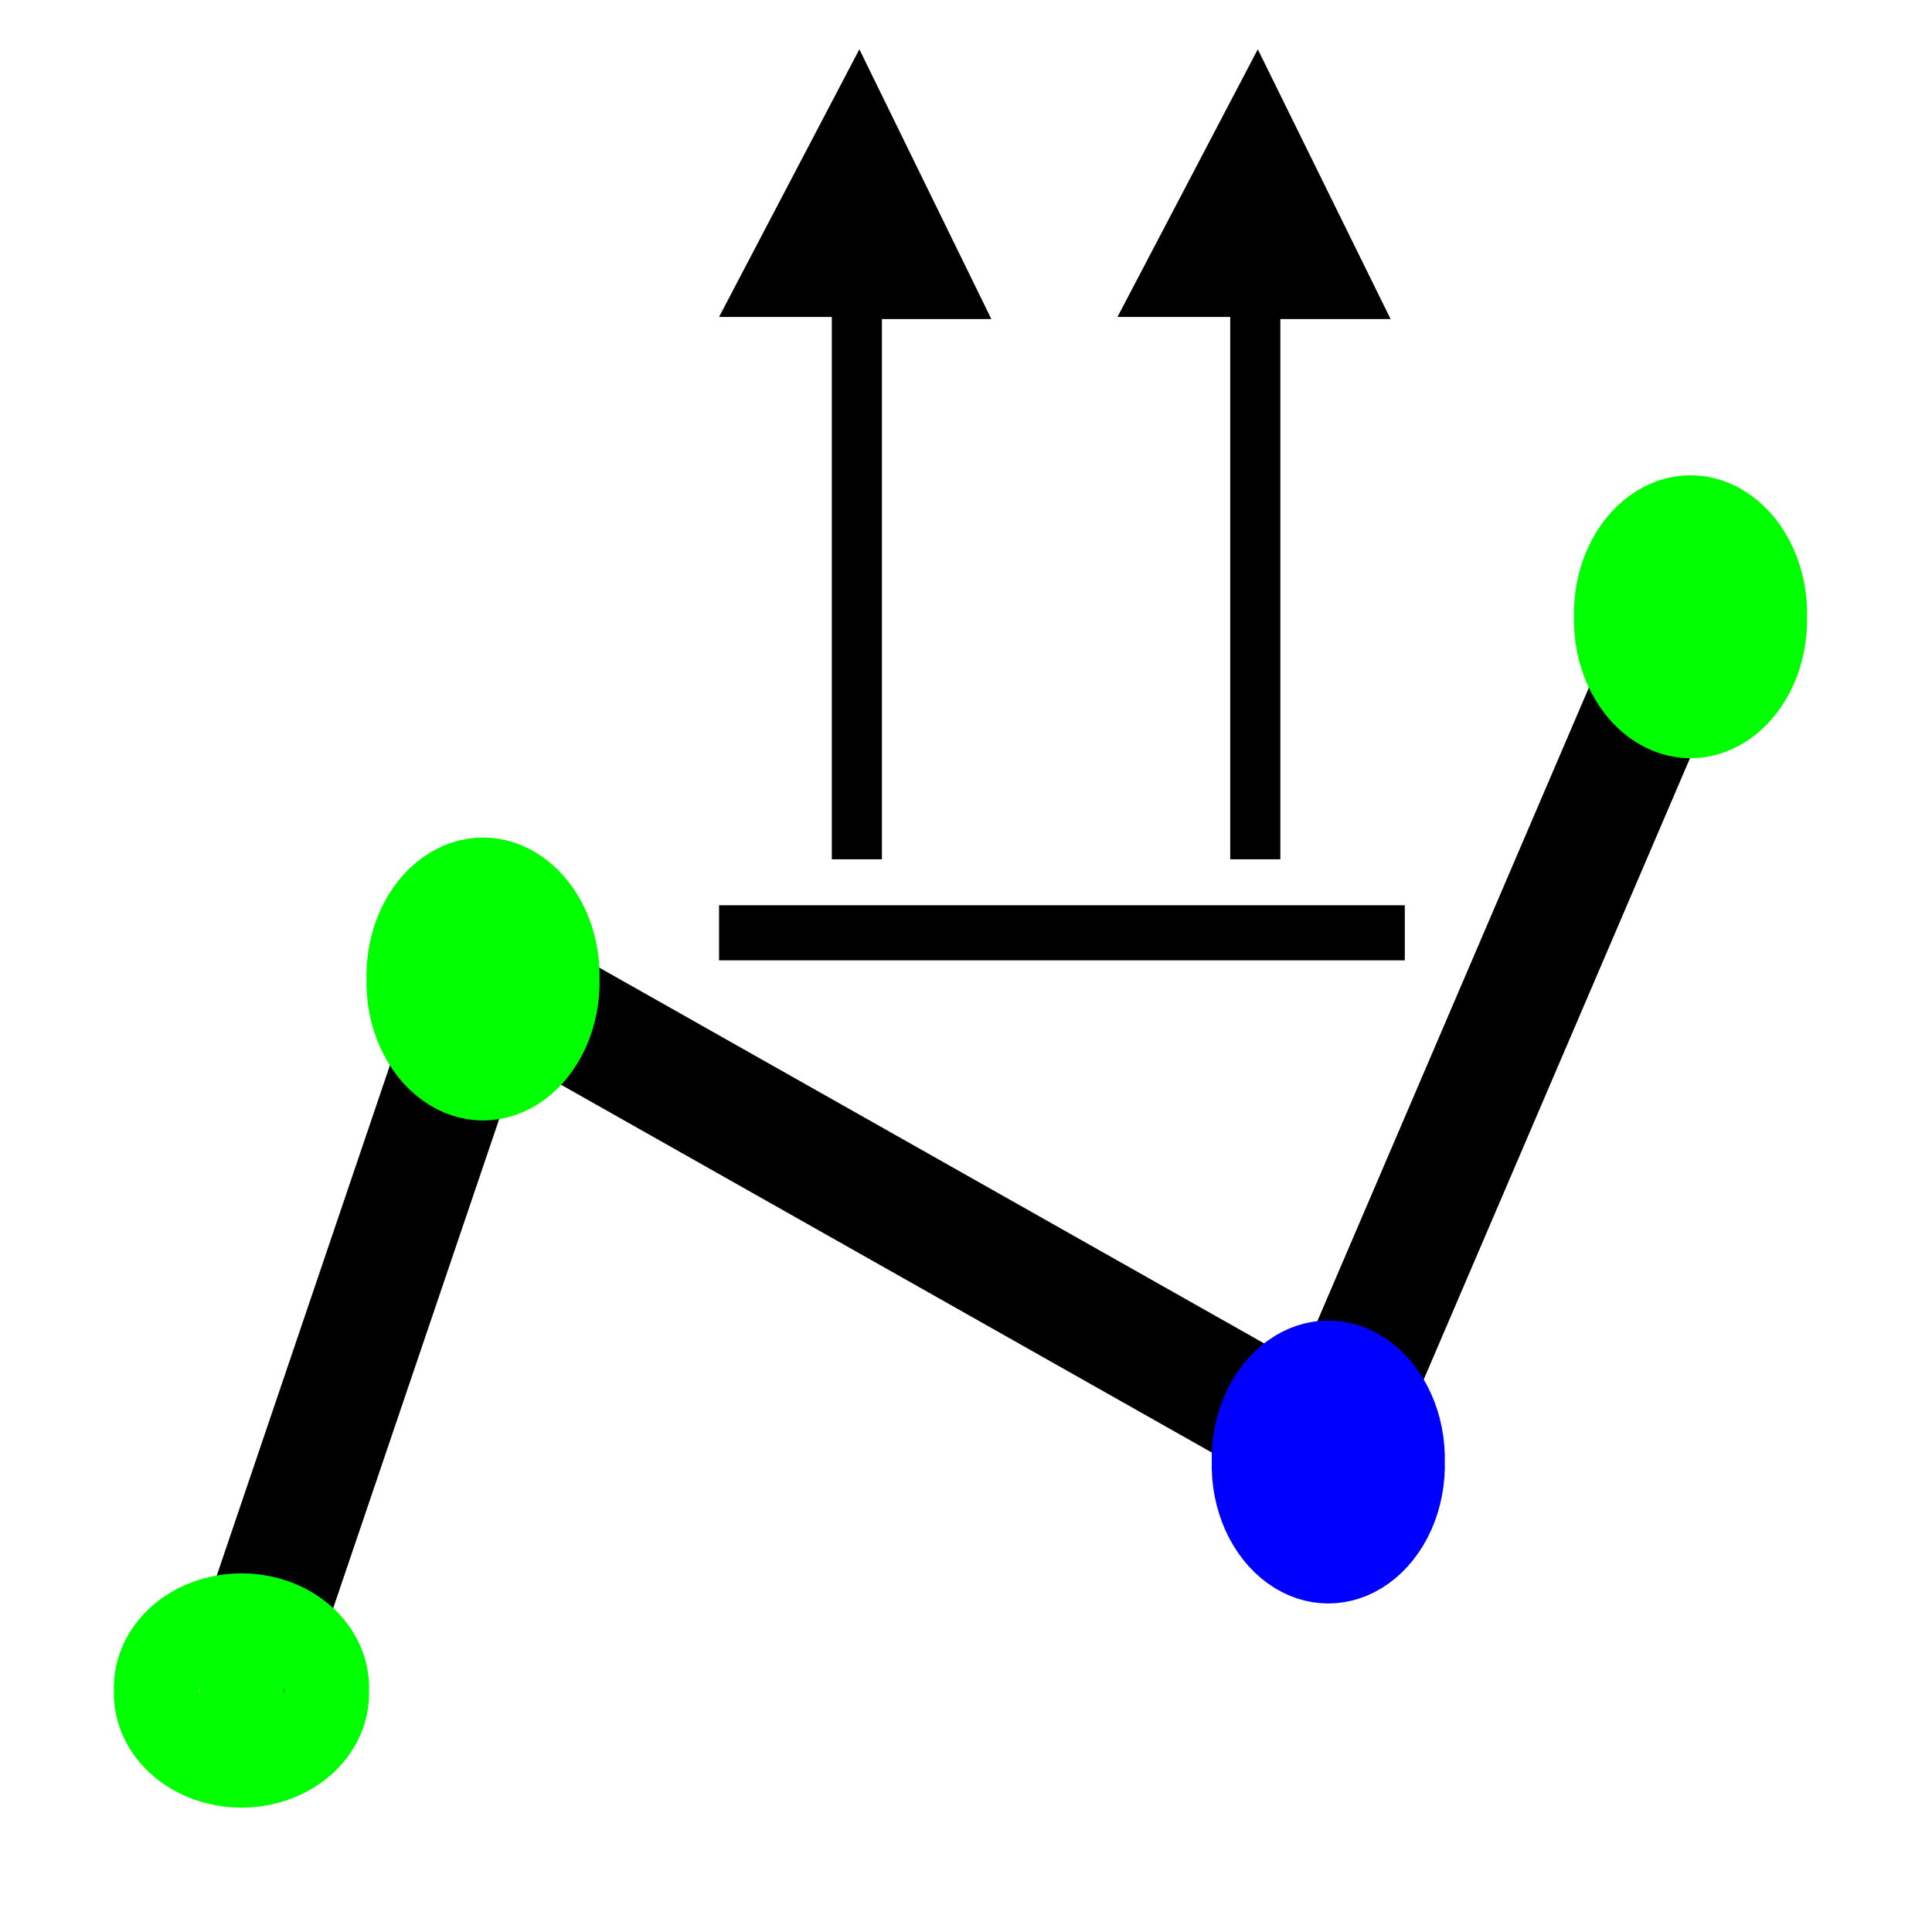
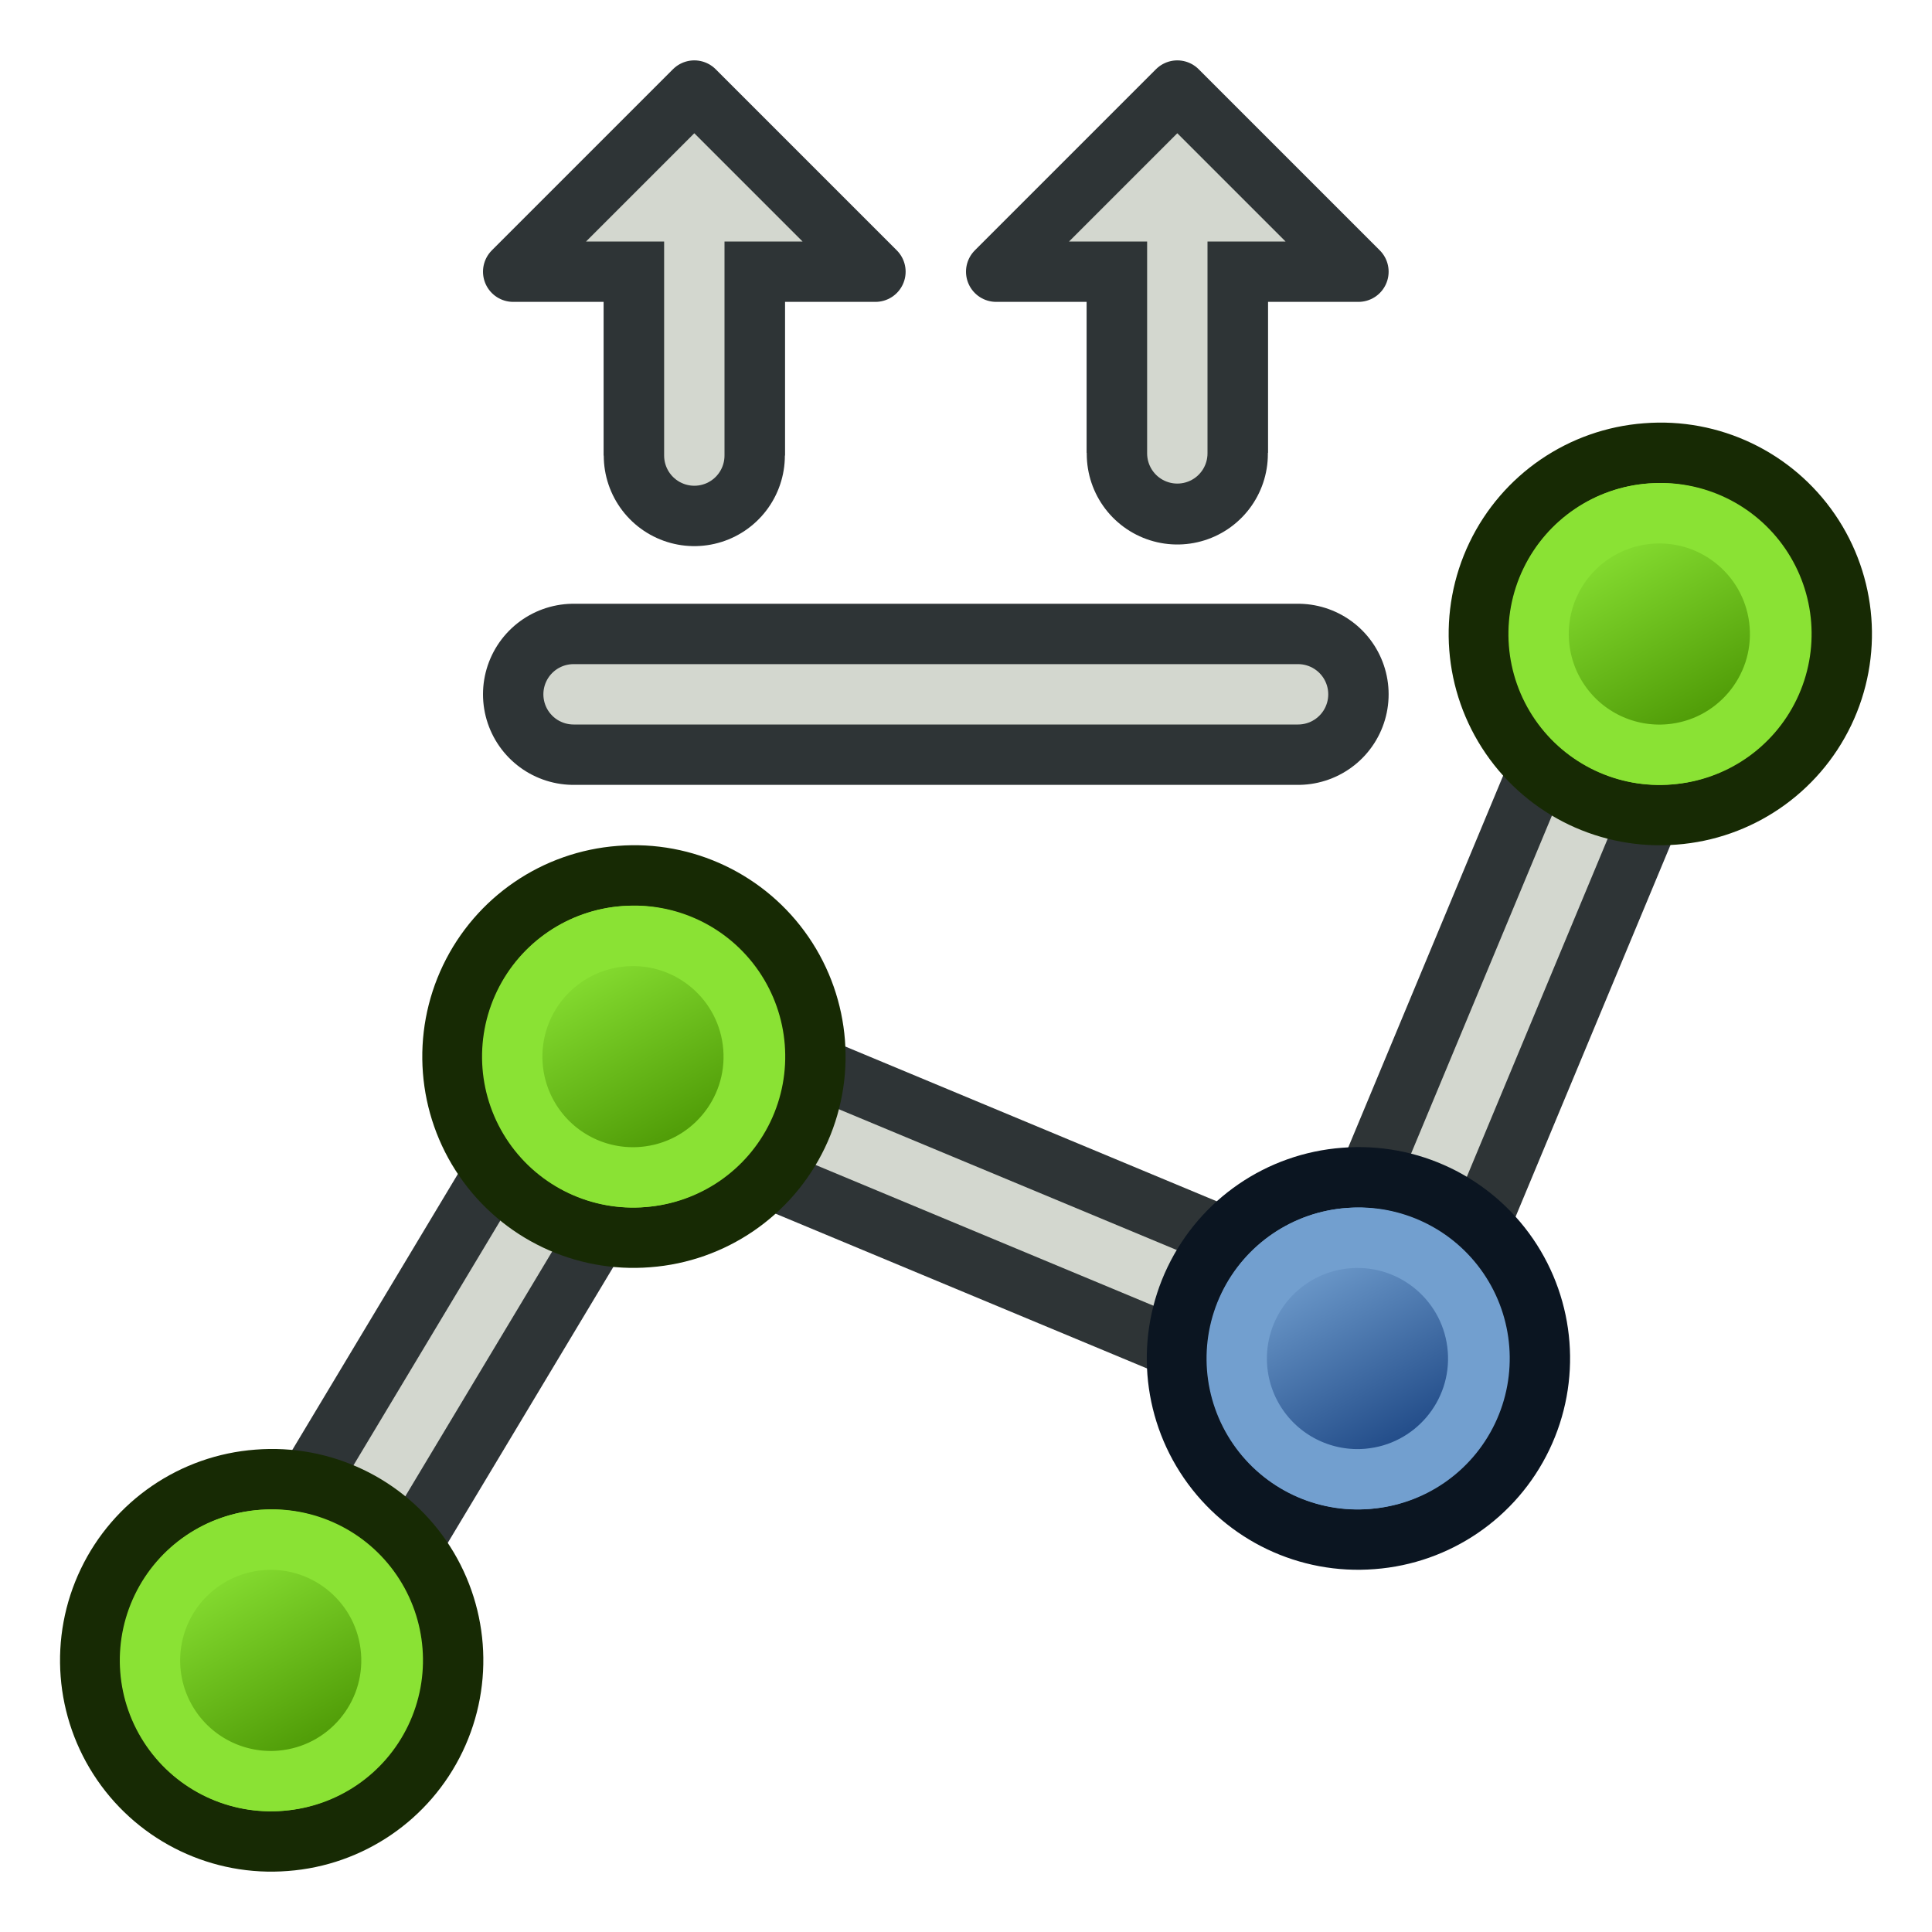
- <svg xmlns="http://www.w3.org/2000/svg" width="16px" height="16px" id="svg2327">
+ <svg xmlns="http://www.w3.org/2000/svg" xmlns:xlink="http://www.w3.org/1999/xlink" width="64" height="64" id="svg2327" version="1.1">
  <defs id="defs2329">
    <linearGradient id="linearGradient12512">
      <stop style="stop-color:#ffffff;stop-opacity:1;" offset="0" id="stop12513" />
      <stop style="stop-color:#fff520;stop-opacity:0.891;" offset="0.5" id="stop12517" />
      <stop style="stop-color:#fff300;stop-opacity:0;" offset="1" id="stop12514" />
    </linearGradient>
+     <linearGradient xlink:href="#linearGradient3836-9-9-1-1" id="linearGradient3175-7-9-9" gradientUnits="userSpaceOnUse" x1="-24.89" y1="10.114" x2="-12.869" y2="13.65" gradientTransform="matrix(0.7140794,-2.2117406e-4,-2.2117406e-4,0.7140794,-7.298935,3.258026)" />
+     <linearGradient id="linearGradient3836-9-9-1-1">
+       <stop style="stop-color:#4e9a06;stop-opacity:1" offset="0" id="stop3838-8-20-2-2" />
+       <stop style="stop-color:#8ae234;stop-opacity:1" offset="1" id="stop3840-1-2-7-7" />
+     </linearGradient>
+     <linearGradient xlink:href="#linearGradient3836-9-9-1-6" id="linearGradient3175-7-9-3" gradientUnits="userSpaceOnUse" x1="-24.89" y1="10.114" x2="-12.869" y2="13.65" gradientTransform="matrix(0.7140794,-2.2117406e-4,-2.2117406e-4,0.7140794,-7.298935,3.258026)" />
+     <linearGradient id="linearGradient3836-9-9-1-6">
+       <stop style="stop-color:#4e9a06;stop-opacity:1" offset="0" id="stop3838-8-20-2-7" />
+       <stop style="stop-color:#8ae234;stop-opacity:1" offset="1" id="stop3840-1-2-7-5" />
+     </linearGradient>
+     <linearGradient xlink:href="#linearGradient3836-9-9-62" id="linearGradient3175-7-0" gradientUnits="userSpaceOnUse" x1="-24.89" y1="10.114" x2="-12.869" y2="13.65" gradientTransform="matrix(0.7140794,-2.2117406e-4,-2.2117406e-4,0.7140794,-7.298935,3.258026)" />
+     <linearGradient id="linearGradient3836-9-9-62">
+       <stop style="stop-color:#204a87;stop-opacity:1" offset="0" id="stop3838-8-20-6" />
+       <stop style="stop-color:#729fcf;stop-opacity:1" offset="1" id="stop3840-1-2-1" />
+     </linearGradient>
+     <linearGradient xlink:href="#linearGradient3836-9-9-1" id="linearGradient3175-7-9" gradientUnits="userSpaceOnUse" x1="-24.89" y1="10.114" x2="-12.869" y2="13.65" gradientTransform="matrix(0.7140794,-2.2117406e-4,-2.2117406e-4,0.7140794,-7.298935,3.258026)" />
+     <linearGradient id="linearGradient3836-9-9-1">
+       <stop style="stop-color:#4e9a06;stop-opacity:1" offset="0" id="stop3838-8-20-2" />
+       <stop style="stop-color:#8ae234;stop-opacity:1" offset="1" id="stop3840-1-2-7" />
+     </linearGradient>
+     <linearGradient gradientTransform="translate(-12,3)" xlink:href="#linearGradient3927" id="linearGradient3933" x1="27" y1="-41.392" x2="33" y2="-31" gradientUnits="userSpaceOnUse" />
+     <linearGradient id="linearGradient3927">
+       <stop style="stop-color:#ffffff;stop-opacity:1" offset="0" id="stop3929" />
+       <stop style="stop-color:#d3d7cf;stop-opacity:1" offset="1" id="stop3931" />
+     </linearGradient>
+     <linearGradient xlink:href="#linearGradient3919" id="linearGradient3925" x1="-24" y1="-18" x2="-12" y2="-18" gradientUnits="userSpaceOnUse" />
+     <linearGradient id="linearGradient3919">
+       <stop style="stop-color:#ffffff;stop-opacity:1" offset="0" id="stop3921" />
+       <stop style="stop-color:#d3d7cf;stop-opacity:1" offset="1" id="stop3923" />
+     </linearGradient>
+     <linearGradient xlink:href="#linearGradient3911" id="linearGradient3917" x1="-24" y1="-18" x2="-12" y2="-18" gradientUnits="userSpaceOnUse" />
+     <linearGradient id="linearGradient3911">
+       <stop style="stop-color:#ffffff;stop-opacity:1" offset="0" id="stop3913" />
+       <stop style="stop-color:#d3d7cf;stop-opacity:1" offset="1" id="stop3915" />
+     </linearGradient>
+     <linearGradient xlink:href="#linearGradient3919" id="linearGradient3126" gradientUnits="userSpaceOnUse" x1="-24" y1="-18" x2="-12" y2="-18" />
+     <linearGradient xlink:href="#linearGradient3911" id="linearGradient3128" gradientUnits="userSpaceOnUse" x1="-24" y1="-18" x2="-12" y2="-18" />
+     <linearGradient xlink:href="#linearGradient3927" id="linearGradient3130" gradientUnits="userSpaceOnUse" gradientTransform="translate(-12,3)" x1="27" y1="-41.392" x2="33" y2="-31" />
  </defs>
-   <g id="layer1">
-     <path style="fill:none;fill-rule:evenodd;stroke:#000000;stroke-width:1px;stroke-linecap:butt;stroke-linejoin:miter;stroke-opacity:1" d="M 2,14 L 4.018,8.054 L 11,12 L 14,5" id="path2337" />
-     <path style="fill:#00ff00;fill-opacity:1;stroke:#00ff00;stroke-opacity:1" id="path2339" d="M 7.253 8.679 A 0.586 0.608 0 1 1  6.082,8.679 A 0.586 0.608 0 1 1  7.253 8.679 z" transform="matrix(0.8889972,0,0,1.033931,-1.927235,-0.865787)" />
-     <path style="fill:#0000ff;fill-opacity:1;stroke:#0000ff;stroke-opacity:1" id="path4279" d="M 7.253 8.679 A 0.586 0.608 0 1 1  6.082,8.679 A 0.586 0.608 0 1 1  7.253 8.679 z" transform="matrix(0.8889972,0,0,1.033931,5.072765,3.134213)" />
-     <path style="fill:#00ff00;fill-opacity:1;stroke:#00ff00;stroke-opacity:1" id="path2335" d="M 2.252 12.914 A 0.248 0.293 0 1 1  1.757,12.914 A 0.248 0.293 0 1 1  2.252 12.914 z" transform="matrix(1.413017,0,0,1.195631,-0.8326793,-1.440508)" />
-     <path style="fill:#00ff00;fill-opacity:1;stroke:#00ff00;stroke-opacity:1" id="path4281" d="M 7.253 8.679 A 0.586 0.608 0 1 1  6.082,8.679 A 0.586 0.608 0 1 1  7.253 8.679 z" transform="matrix(0.8889972,0,0,1.033931,8.072765,-3.865787)" />
-     <path d="M 5.955,7.953 L 11.634,7.953 L 11.634,7.497 L 5.955,7.497 L 5.955,7.953 z" style="fill:#000000;fill-opacity:1;fill-rule:nonzero;stroke:none" id="path99" />
-     <g id="g101" transform="matrix(0.1152891,0,0,-9.6214751e-2,10.41649,0.408178)">
-       <path d="M 0,0 L 9.54,-23.22 L 1.62,-23.22 L 1.62,-69.72 L -1.98,-69.72 L -1.98,-23.04 L -10.08,-23.04 L 0,0" style="fill:#000000;fill-opacity:1;fill-rule:evenodd;stroke:none" id="path103" />
+   <g id="layer1" transform="translate(0,48)">
+     <g transform="matrix(-0.7071068,-0.7071068,0.7071068,-0.7071068,15.71047,41.26073)" id="g3827-0-6">
+       <g transform="translate(31.32213,40.57029)" id="g3797-7-26">
+         <path style="fill:none;stroke:#2e3436;stroke-width:6;stroke-linecap:butt;stroke-linejoin:miter;stroke-opacity:1" d="m -71,55 12,-20 24,10 10,-24" id="path3098" transform="matrix(-0.7071068,0.7071068,-0.7071068,-0.7071068,-13.66483,68.00614)" />
+         <path style="fill:none;stroke:#d3d7cf;stroke-width:2;stroke-linecap:butt;stroke-linejoin:miter;stroke-opacity:1" d="M -2.351,-21.089 3.306,1.538 -20.736,11.438 -10.836,35.479" id="path3098-2" />
+       </g>
    </g>
-     <g id="g105" transform="matrix(0.1152891,0,0,-9.6214751e-2,7.116921,0.408178)">
-       <path d="M 0,0 L 9.48,-23.22 L 1.62,-23.22 L 1.62,-69.72 L -1.98,-69.72 L -1.98,-23.04 L -10.08,-23.04 L 0,0" style="fill:#000000;fill-opacity:1;fill-rule:evenodd;stroke:none" id="path107" />
+     <g transform="matrix(-0.5656669,-0.5660247,0.5656669,-0.5660247,31.36904,8.225516)" id="g3827-0-3-0">
+       <g transform="translate(31.32213,40.57029)" id="g3797-7-7-9">
+         <path style="fill:#8ae234;stroke:#172a04;stroke-width:2.499;stroke-miterlimit:4;stroke-opacity:1;stroke-dasharray:none" id="path4250-6-5-3" d="M -26.786,6.559 A 7.495,7.496 57.071 1 1 -15.4,16.309 7.495,7.496 57.071 1 1 -26.786,6.559 z" />
+         <path style="fill:url(#linearGradient3175-7-9);fill-opacity:1;stroke:#8ae234;stroke-width:2.499;stroke-miterlimit:4;stroke-opacity:1;stroke-dasharray:none" id="path4250-7-0-9-6" d="m -24.891,8.186 a 4.997,5 44.997 1 1 7.591,6.5 4.997,5 44.997 0 1 -7.591,-6.5 z" />
+       </g>
    </g>
+     <g transform="matrix(-0.5656669,-0.5660247,0.5656669,-0.5660247,21.36904,32.22552)" id="g3827-0-3-8">
+       <g transform="translate(31.32213,40.57029)" id="g3797-7-7-7">
+         <path style="fill:#729fcf;stroke:#0b1521;stroke-width:2.499;stroke-miterlimit:4;stroke-opacity:1;stroke-dasharray:none" id="path4250-6-5-9" d="M -26.786,6.559 A 7.495,7.496 57.071 1 1 -15.4,16.309 7.495,7.496 57.071 1 1 -26.786,6.559 z" />
+         <path style="fill:url(#linearGradient3175-7-0);fill-opacity:1;stroke:#729fcf;stroke-width:2.499;stroke-miterlimit:4;stroke-opacity:1;stroke-dasharray:none" id="path4250-7-0-9-20" d="m -24.891,8.186 a 4.997,5 44.997 1 1 7.591,6.5 4.997,5 44.997 0 1 -7.591,-6.5 z" />
+       </g>
+     </g>
+     <g transform="matrix(-0.5656669,-0.5660247,0.5656669,-0.5660247,-14.63096,42.22552)" id="g3827-0-3-0-3">
+       <g transform="translate(31.32213,40.57029)" id="g3797-7-7-9-5">
+         <path style="fill:#8ae234;stroke:#172a04;stroke-width:2.499;stroke-miterlimit:4;stroke-opacity:1;stroke-dasharray:none" id="path4250-6-5-3-6" d="M -26.786,6.559 A 7.495,7.496 57.071 1 1 -15.4,16.309 7.495,7.496 57.071 1 1 -26.786,6.559 z" />
+         <path style="fill:url(#linearGradient3175-7-9-3);fill-opacity:1;stroke:#8ae234;stroke-width:2.499;stroke-miterlimit:4;stroke-opacity:1;stroke-dasharray:none" id="path4250-7-0-9-6-2" d="m -24.891,8.186 a 4.997,5 44.997 1 1 7.591,6.5 4.997,5 44.997 0 1 -7.591,-6.5 z" />
+       </g>
+     </g>
+     <g transform="matrix(-0.5656669,-0.5660247,0.5656669,-0.5660247,-2.630955,22.22552)" id="g3827-0-3-0-0">
+       <g transform="translate(31.32213,40.57029)" id="g3797-7-7-9-9">
+         <path style="fill:#8ae234;stroke:#172a04;stroke-width:2.499;stroke-miterlimit:4;stroke-opacity:1;stroke-dasharray:none" id="path4250-6-5-3-3" d="M -26.786,6.559 A 7.495,7.496 57.071 1 1 -15.4,16.309 7.495,7.496 57.071 1 1 -26.786,6.559 z" />
+         <path style="fill:url(#linearGradient3175-7-9-9);fill-opacity:1;stroke:#8ae234;stroke-width:2.499;stroke-miterlimit:4;stroke-opacity:1;stroke-dasharray:none" id="path4250-7-0-9-6-6" d="m -24.891,8.186 a 4.997,5 44.997 1 1 7.591,6.5 4.997,5 44.997 0 1 -7.591,-6.5 z" />
+       </g>
+     </g>
+     <path style="fill:none;stroke:#2e3436;stroke-width:6;stroke-linecap:round;stroke-linejoin:miter;stroke-opacity:1" d="m 19,-25 24,0" id="path3132" />
+     <path style="fill:none;stroke:#2e3436;stroke-width:6;stroke-linecap:round;stroke-linejoin:miter;stroke-opacity:1" d="m 23,-32.909 0,-6.037" id="path3132-3" />
+     <path style="fill:none;stroke:#2e3436;stroke-width:6;stroke-linecap:round;stroke-linejoin:miter;stroke-opacity:1" d="M 39,-32.963 39,-39" id="path3132-3-6" />
+     <path style="fill:none;stroke:#2e3436;stroke-width:6;stroke-linecap:butt;stroke-linejoin:miter;stroke-opacity:1" d="m 23,-32.909 0,-10.182" id="path3132-3-7" />
+     <path style="fill:none;stroke:#2e3436;stroke-width:6;stroke-linecap:butt;stroke-linejoin:miter;stroke-opacity:1" d="m 39,-33 0,-10.182" id="path3132-3-6-5" />
+     <path style="fill:none;stroke:#d3d7cf;stroke-width:2;stroke-linecap:round;stroke-linejoin:miter;stroke-opacity:1" d="m 19,-25 24,0" id="path3132-5" />
+     <path style="fill:#d3d7cf;stroke:#2e3436;stroke-width:2;stroke-linecap:butt;stroke-linejoin:round;stroke-opacity:1" d="m 17,-39 6,-6 6,6 z" id="path3959" />
+     <path style="fill:#d3d7cf;stroke:#2e3436;stroke-width:2;stroke-linecap:butt;stroke-linejoin:round;stroke-opacity:1" d="m 33,-39 6,-6 6,6 z" id="path3959-3" />
+     <path style="fill:none;stroke:#d3d7cf;stroke-width:2;stroke-linecap:round;stroke-linejoin:miter;stroke-opacity:1" d="m 23,-32.909 0,-8.019" id="path3132-3-7-6" />
+     <path style="fill:none;stroke:#d3d7cf;stroke-width:2;stroke-linecap:round;stroke-linejoin:miter;stroke-opacity:1" d="M 39,-32.981 39,-41" id="path3132-3-6-5-2" />
  </g>
</svg>
